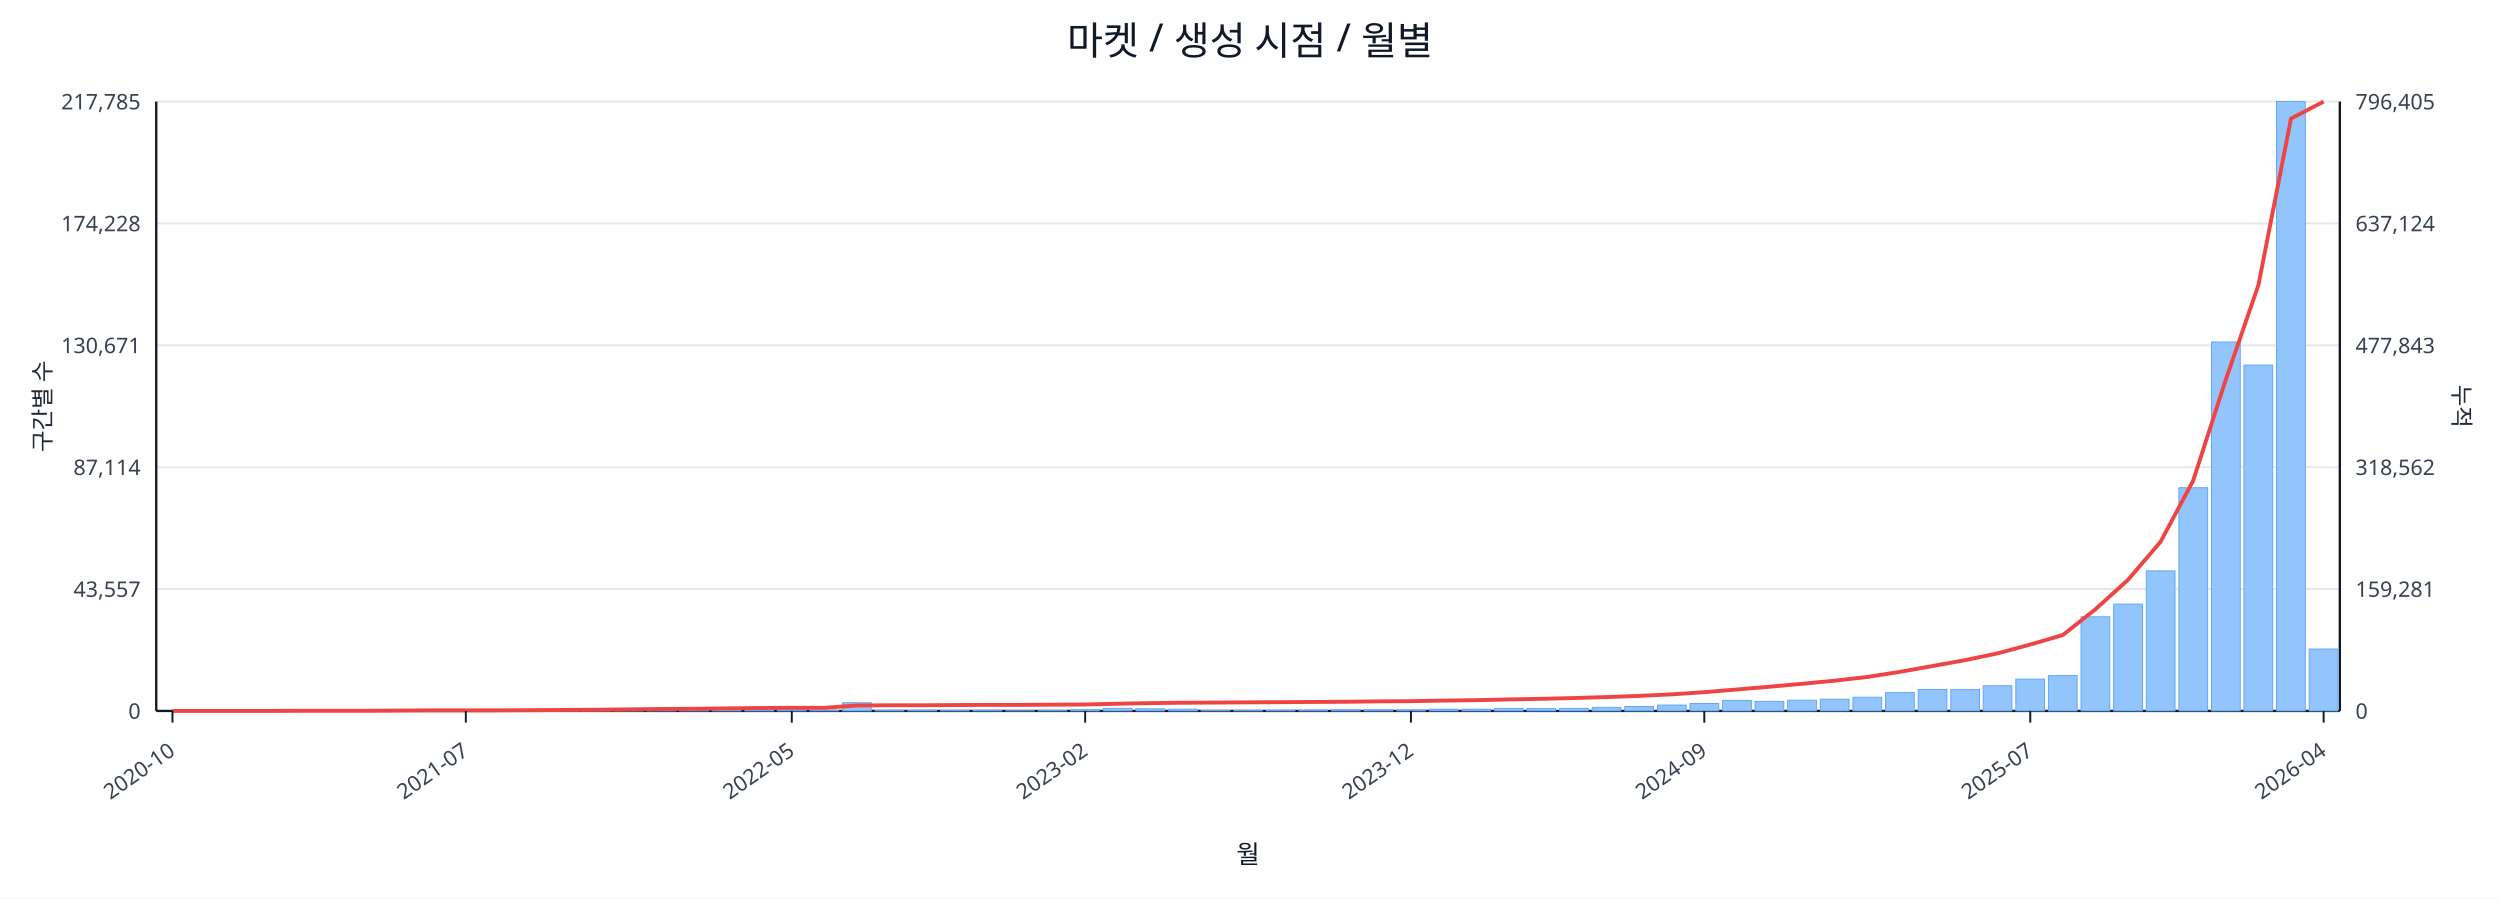
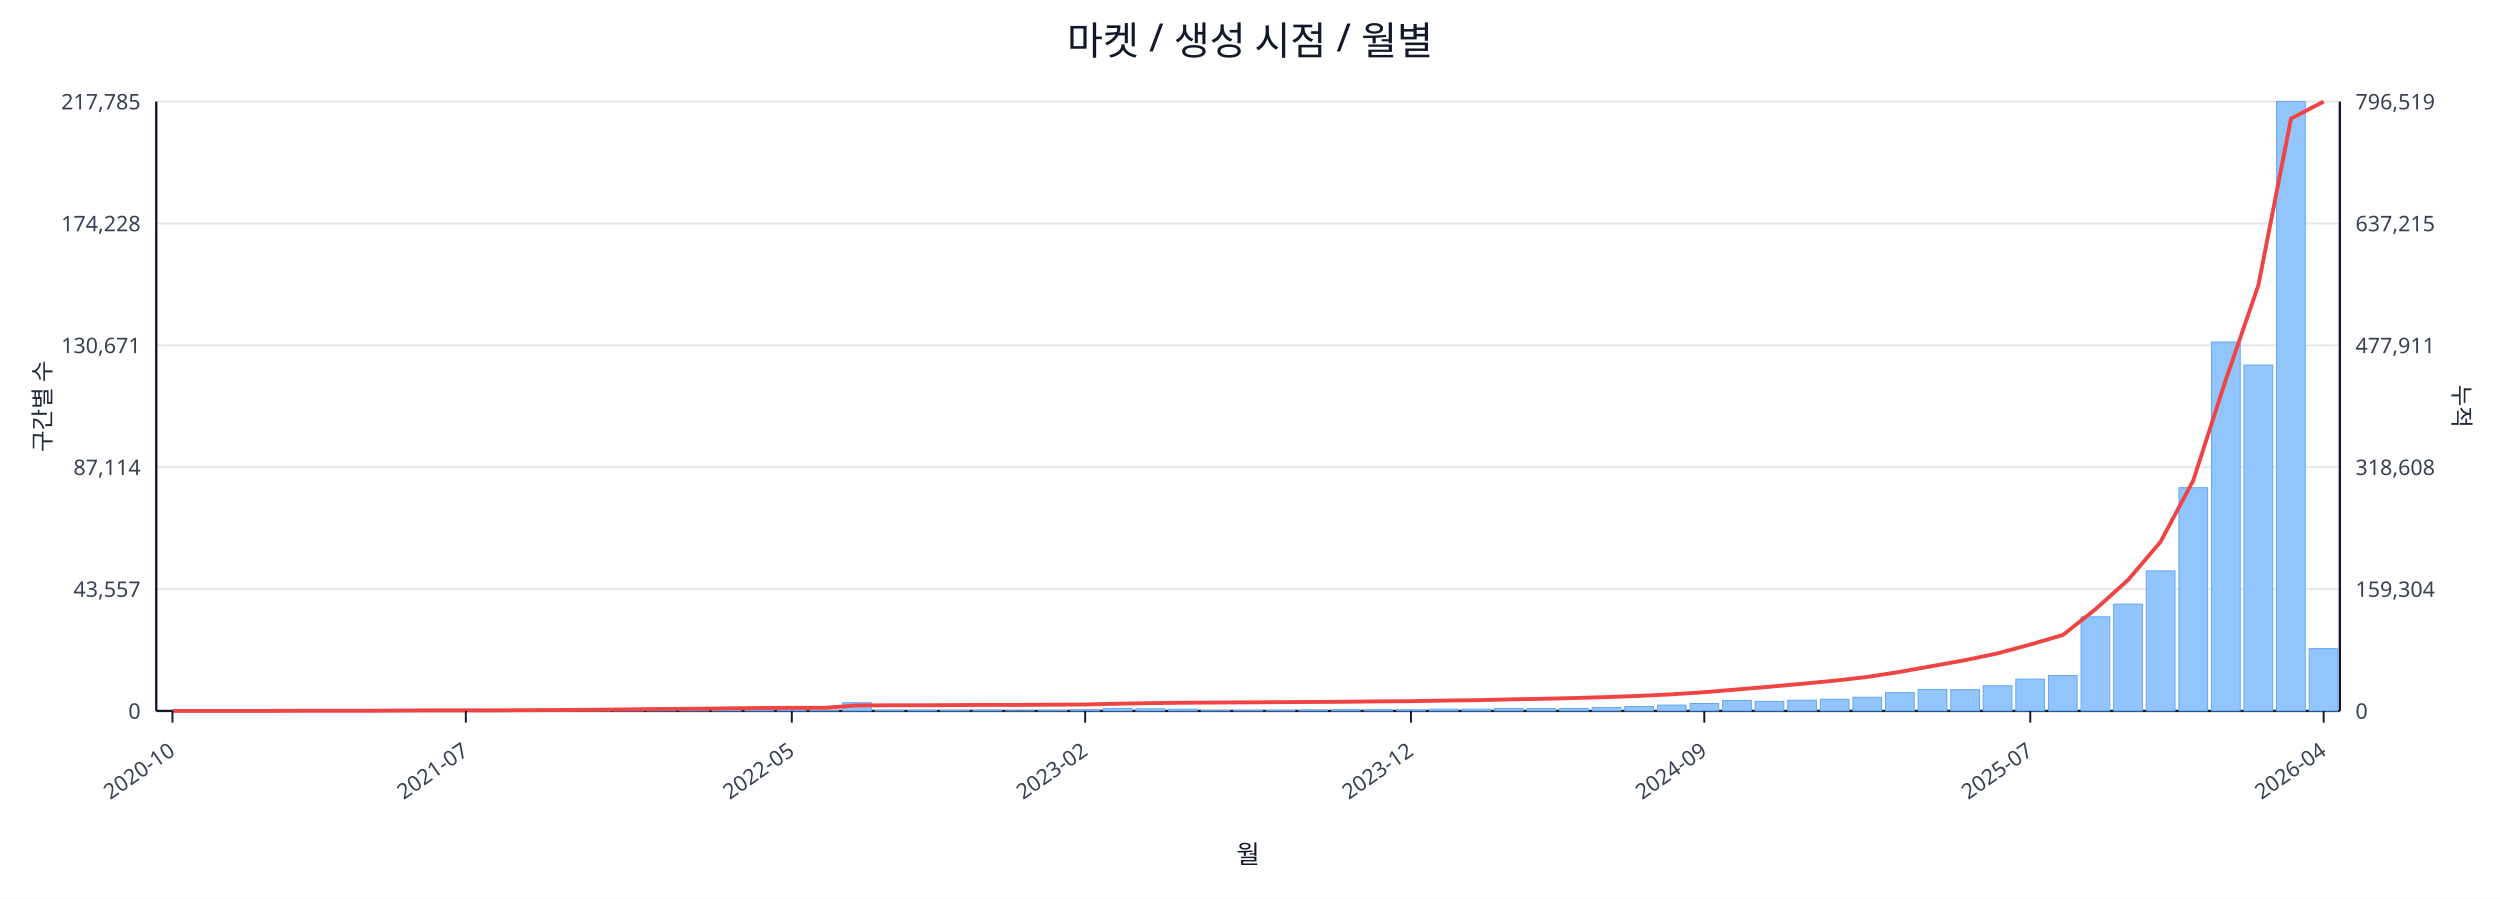
<svg xmlns="http://www.w3.org/2000/svg" width="1280" height="460" viewBox="0 0 1280 460">
  <rect x="0" y="0" width="100%" height="100%" fill="#ffffff" />
  <text x="640.0" y="28" font-size="20" text-anchor="middle" font-family="sans-serif" fill="#111827">마켓 / 생성 시점 / 월별</text>
  <line x1="80.0" y1="52.0" x2="1198.0" y2="52.0" stroke="#e5e7eb" stroke-width="1" />
  <text x="72.0" y="56.0" font-size="11" text-anchor="end" font-family="sans-serif" fill="#374151">217,785</text>
-   <text x="1206.0" y="56.0" font-size="11" text-anchor="start" font-family="sans-serif" fill="#374151">796,405</text>
+   <text x="1206.0" y="56.0" font-size="11" text-anchor="start" font-family="sans-serif" fill="#374151">796,519</text>
  <line x1="80.0" y1="114.4" x2="1198.0" y2="114.4" stroke="#e5e7eb" stroke-width="1" />
  <text x="72.0" y="118.4" font-size="11" text-anchor="end" font-family="sans-serif" fill="#374151">174,228</text>
-   <text x="1206.0" y="118.4" font-size="11" text-anchor="start" font-family="sans-serif" fill="#374151">637,124</text>
+   <text x="1206.0" y="118.4" font-size="11" text-anchor="start" font-family="sans-serif" fill="#374151">637,215</text>
  <line x1="80.0" y1="176.8" x2="1198.0" y2="176.8" stroke="#e5e7eb" stroke-width="1" />
  <text x="72.0" y="180.8" font-size="11" text-anchor="end" font-family="sans-serif" fill="#374151">130,671</text>
-   <text x="1206.0" y="180.8" font-size="11" text-anchor="start" font-family="sans-serif" fill="#374151">477,843</text>
+   <text x="1206.0" y="180.8" font-size="11" text-anchor="start" font-family="sans-serif" fill="#374151">477,911</text>
  <line x1="80.0" y1="239.2" x2="1198.0" y2="239.2" stroke="#e5e7eb" stroke-width="1" />
  <text x="72.0" y="243.2" font-size="11" text-anchor="end" font-family="sans-serif" fill="#374151">87,114</text>
-   <text x="1206.0" y="243.2" font-size="11" text-anchor="start" font-family="sans-serif" fill="#374151">318,562</text>
+   <text x="1206.0" y="243.2" font-size="11" text-anchor="start" font-family="sans-serif" fill="#374151">318,608</text>
  <line x1="80.0" y1="301.6" x2="1198.0" y2="301.6" stroke="#e5e7eb" stroke-width="1" />
  <text x="72.0" y="305.6" font-size="11" text-anchor="end" font-family="sans-serif" fill="#374151">43,557</text>
-   <text x="1206.0" y="305.6" font-size="11" text-anchor="start" font-family="sans-serif" fill="#374151">159,281</text>
+   <text x="1206.0" y="305.6" font-size="11" text-anchor="start" font-family="sans-serif" fill="#374151">159,304</text>
  <line x1="80.0" y1="364.0" x2="1198.0" y2="364.0" stroke="#e5e7eb" stroke-width="1" />
  <text x="72.0" y="368.0" font-size="11" text-anchor="end" font-family="sans-serif" fill="#374151">0</text>
  <text x="1206.0" y="368.0" font-size="11" text-anchor="start" font-family="sans-serif" fill="#374151">0</text>
  <line x1="80.0" y1="364.0" x2="1198.0" y2="364.0" stroke="#111827" stroke-width="1.2" />
  <line x1="80.0" y1="52.0" x2="80.0" y2="364.0" stroke="#111827" stroke-width="1.2" />
  <line x1="1198.0" y1="52.0" x2="1198.0" y2="364.0" stroke="#111827" stroke-width="1.2" />
  <rect x="81.0" y="364.0" width="14.7" height="0.0" fill="#93c5fd" stroke="#60a5fa" stroke-width="0.5" />
  <rect x="97.7" y="364.0" width="14.7" height="0.0" fill="#93c5fd" stroke="#60a5fa" stroke-width="0.5" />
  <rect x="114.4" y="364.0" width="14.7" height="0.0" fill="#93c5fd" stroke="#60a5fa" stroke-width="0.5" />
  <rect x="131.1" y="363.9" width="14.7" height="0.1" fill="#93c5fd" stroke="#60a5fa" stroke-width="0.5" />
  <rect x="147.7" y="363.9" width="14.7" height="0.1" fill="#93c5fd" stroke="#60a5fa" stroke-width="0.5" />
  <rect x="164.4" y="363.9" width="14.7" height="0.1" fill="#93c5fd" stroke="#60a5fa" stroke-width="0.5" />
  <rect x="181.1" y="363.9" width="14.7" height="0.1" fill="#93c5fd" stroke="#60a5fa" stroke-width="0.5" />
  <rect x="197.8" y="363.8" width="14.7" height="0.2" fill="#93c5fd" stroke="#60a5fa" stroke-width="0.5" />
  <rect x="214.5" y="363.7" width="14.7" height="0.3" fill="#93c5fd" stroke="#60a5fa" stroke-width="0.5" />
  <rect x="231.2" y="363.8" width="14.7" height="0.2" fill="#93c5fd" stroke="#60a5fa" stroke-width="0.5" />
  <rect x="247.9" y="363.8" width="14.7" height="0.2" fill="#93c5fd" stroke="#60a5fa" stroke-width="0.5" />
  <rect x="264.6" y="363.9" width="14.7" height="0.1" fill="#93c5fd" stroke="#60a5fa" stroke-width="0.5" />
  <rect x="281.2" y="363.7" width="14.7" height="0.3" fill="#93c5fd" stroke="#60a5fa" stroke-width="0.5" />
  <rect x="297.9" y="363.4" width="14.7" height="0.6" fill="#93c5fd" stroke="#60a5fa" stroke-width="0.5" />
  <rect x="314.6" y="363.5" width="14.7" height="0.5" fill="#93c5fd" stroke="#60a5fa" stroke-width="0.5" />
  <rect x="331.3" y="363.1" width="14.7" height="0.9" fill="#93c5fd" stroke="#60a5fa" stroke-width="0.5" />
  <rect x="348.0" y="363.5" width="14.7" height="0.5" fill="#93c5fd" stroke="#60a5fa" stroke-width="0.5" />
  <rect x="364.7" y="363.3" width="14.7" height="0.7" fill="#93c5fd" stroke="#60a5fa" stroke-width="0.5" />
  <rect x="381.4" y="363.4" width="14.7" height="0.6" fill="#93c5fd" stroke="#60a5fa" stroke-width="0.5" />
  <rect x="398.0" y="363.6" width="14.7" height="0.4" fill="#93c5fd" stroke="#60a5fa" stroke-width="0.5" />
  <rect x="414.7" y="363.8" width="14.7" height="0.2" fill="#93c5fd" stroke="#60a5fa" stroke-width="0.5" />
  <rect x="431.4" y="359.8" width="14.7" height="4.2" fill="#93c5fd" stroke="#60a5fa" stroke-width="0.5" />
  <rect x="448.1" y="363.7" width="14.7" height="0.3" fill="#93c5fd" stroke="#60a5fa" stroke-width="0.5" />
  <rect x="464.8" y="363.7" width="14.7" height="0.3" fill="#93c5fd" stroke="#60a5fa" stroke-width="0.5" />
  <rect x="481.5" y="363.8" width="14.7" height="0.2" fill="#93c5fd" stroke="#60a5fa" stroke-width="0.5" />
  <rect x="498.2" y="363.7" width="14.7" height="0.3" fill="#93c5fd" stroke="#60a5fa" stroke-width="0.5" />
  <rect x="514.9" y="363.9" width="14.7" height="0.1" fill="#93c5fd" stroke="#60a5fa" stroke-width="0.5" />
  <rect x="531.5" y="363.8" width="14.7" height="0.2" fill="#93c5fd" stroke="#60a5fa" stroke-width="0.5" />
  <rect x="548.2" y="363.4" width="14.7" height="0.6" fill="#93c5fd" stroke="#60a5fa" stroke-width="0.5" />
  <rect x="564.9" y="362.7" width="14.7" height="1.3" fill="#93c5fd" stroke="#60a5fa" stroke-width="0.5" />
  <rect x="581.6" y="362.9" width="14.7" height="1.1" fill="#93c5fd" stroke="#60a5fa" stroke-width="0.5" />
  <rect x="598.3" y="363.1" width="14.7" height="0.9" fill="#93c5fd" stroke="#60a5fa" stroke-width="0.5" />
  <rect x="615.0" y="363.8" width="14.7" height="0.2" fill="#93c5fd" stroke="#60a5fa" stroke-width="0.5" />
  <rect x="631.7" y="363.8" width="14.7" height="0.2" fill="#93c5fd" stroke="#60a5fa" stroke-width="0.5" />
  <rect x="648.3" y="363.7" width="14.7" height="0.3" fill="#93c5fd" stroke="#60a5fa" stroke-width="0.5" />
  <rect x="665.0" y="363.6" width="14.7" height="0.4" fill="#93c5fd" stroke="#60a5fa" stroke-width="0.5" />
  <rect x="681.7" y="363.4" width="14.7" height="0.6" fill="#93c5fd" stroke="#60a5fa" stroke-width="0.5" />
  <rect x="698.4" y="363.4" width="14.7" height="0.6" fill="#93c5fd" stroke="#60a5fa" stroke-width="0.5" />
  <rect x="715.1" y="363.5" width="14.7" height="0.5" fill="#93c5fd" stroke="#60a5fa" stroke-width="0.5" />
  <rect x="731.8" y="363.1" width="14.7" height="0.9" fill="#93c5fd" stroke="#60a5fa" stroke-width="0.5" />
  <rect x="748.5" y="363.1" width="14.7" height="0.9" fill="#93c5fd" stroke="#60a5fa" stroke-width="0.5" />
  <rect x="765.1" y="362.7" width="14.7" height="1.3" fill="#93c5fd" stroke="#60a5fa" stroke-width="0.5" />
  <rect x="781.8" y="362.8" width="14.7" height="1.2" fill="#93c5fd" stroke="#60a5fa" stroke-width="0.5" />
  <rect x="798.5" y="362.7" width="14.7" height="1.3" fill="#93c5fd" stroke="#60a5fa" stroke-width="0.5" />
  <rect x="815.2" y="362.2" width="14.7" height="1.8" fill="#93c5fd" stroke="#60a5fa" stroke-width="0.5" />
  <rect x="831.9" y="361.7" width="14.7" height="2.3" fill="#93c5fd" stroke="#60a5fa" stroke-width="0.5" />
  <rect x="848.6" y="361.0" width="14.7" height="3.0" fill="#93c5fd" stroke="#60a5fa" stroke-width="0.5" />
  <rect x="865.3" y="360.2" width="14.7" height="3.8" fill="#93c5fd" stroke="#60a5fa" stroke-width="0.5" />
  <rect x="882.0" y="358.6" width="14.7" height="5.4" fill="#93c5fd" stroke="#60a5fa" stroke-width="0.5" />
  <rect x="898.6" y="359.1" width="14.7" height="4.9" fill="#93c5fd" stroke="#60a5fa" stroke-width="0.5" />
  <rect x="915.3" y="358.5" width="14.7" height="5.5" fill="#93c5fd" stroke="#60a5fa" stroke-width="0.5" />
  <rect x="932.0" y="358.0" width="14.7" height="6.0" fill="#93c5fd" stroke="#60a5fa" stroke-width="0.5" />
  <rect x="948.7" y="357.0" width="14.7" height="7.0" fill="#93c5fd" stroke="#60a5fa" stroke-width="0.5" />
  <rect x="965.4" y="354.6" width="14.7" height="9.4" fill="#93c5fd" stroke="#60a5fa" stroke-width="0.5" />
  <rect x="982.1" y="353.0" width="14.7" height="11.0" fill="#93c5fd" stroke="#60a5fa" stroke-width="0.5" />
  <rect x="998.8" y="353.1" width="14.7" height="10.9" fill="#93c5fd" stroke="#60a5fa" stroke-width="0.5" />
  <rect x="1015.4" y="351.1" width="14.7" height="12.9" fill="#93c5fd" stroke="#60a5fa" stroke-width="0.5" />
  <rect x="1032.1" y="347.7" width="14.7" height="16.3" fill="#93c5fd" stroke="#60a5fa" stroke-width="0.5" />
  <rect x="1048.8" y="345.9" width="14.7" height="18.1" fill="#93c5fd" stroke="#60a5fa" stroke-width="0.5" />
  <rect x="1065.5" y="315.8" width="14.7" height="48.2" fill="#93c5fd" stroke="#60a5fa" stroke-width="0.5" />
  <rect x="1082.2" y="309.3" width="14.7" height="54.7" fill="#93c5fd" stroke="#60a5fa" stroke-width="0.5" />
  <rect x="1098.9" y="292.3" width="14.7" height="71.7" fill="#93c5fd" stroke="#60a5fa" stroke-width="0.5" />
  <rect x="1115.6" y="249.7" width="14.7" height="114.3" fill="#93c5fd" stroke="#60a5fa" stroke-width="0.5" />
  <rect x="1132.3" y="175.1" width="14.7" height="188.9" fill="#93c5fd" stroke="#60a5fa" stroke-width="0.5" />
  <rect x="1148.9" y="186.9" width="14.7" height="177.1" fill="#93c5fd" stroke="#60a5fa" stroke-width="0.5" />
  <rect x="1165.6" y="52.0" width="14.7" height="312.0" fill="#93c5fd" stroke="#60a5fa" stroke-width="0.5" />
-   <rect x="1182.3" y="332.3" width="14.7" height="31.7" fill="#93c5fd" stroke="#60a5fa" stroke-width="0.5" />
-   <polyline fill="none" stroke="#ef4444" stroke-width="2" points="88.3,364.0 105.0,364.0 121.7,364.0 138.4,364.0 155.1,363.9 171.8,363.9 188.5,363.9 205.1,363.8 221.8,363.7 238.5,363.7 255.2,363.7 271.9,363.6 288.6,363.5 305.3,363.4 322.0,363.2 338.6,363.0 355.3,362.9 372.0,362.7 388.7,362.5 405.4,362.4 422.1,362.4 438.8,361.2 455.4,361.1 472.1,361.1 488.8,361.0 505.5,360.9 522.2,360.9 538.9,360.8 555.6,360.7 572.3,360.3 588.9,360.0 605.6,359.8 622.3,359.7 639.0,359.6 655.7,359.5 672.4,359.4 689.1,359.3 705.7,359.1 722.4,359.0 739.1,358.7 755.8,358.5 772.5,358.1 789.2,357.8 805.9,357.4 822.6,356.9 839.2,356.3 855.9,355.5 872.6,354.4 889.3,353.0 906.0,351.6 922.7,350.1 939.4,348.5 956.0,346.6 972.7,344.0 989.4,341.0 1006.1,338.0 1022.8,334.5 1039.5,330.0 1056.2,325.1 1072.9,311.9 1089.5,296.9 1106.2,277.4 1122.9,246.1 1139.6,194.4 1156.3,146.0 1173.0,60.7 1189.7,52.0" />
+   <rect x="1182.3" y="332.1" width="14.7" height="31.9" fill="#93c5fd" stroke="#60a5fa" stroke-width="0.5" />
+   <polyline fill="none" stroke="#ef4444" stroke-width="2" points="88.3,364.0 105.0,364.0 121.7,364.0 138.4,364.0 155.1,363.9 171.8,363.9 188.5,363.9 205.1,363.8 221.8,363.7 238.5,363.7 255.2,363.7 271.9,363.6 288.6,363.5 305.3,363.4 322.0,363.2 338.6,363.0 355.3,362.9 372.0,362.7 388.7,362.5 405.4,362.4 422.1,362.4 438.8,361.2 455.4,361.1 472.1,361.1 488.8,361.0 505.5,360.9 522.2,360.9 538.9,360.8 555.6,360.7 572.3,360.3 588.9,360.0 605.6,359.8 622.3,359.7 639.0,359.6 655.7,359.5 672.4,359.4 689.1,359.3 705.7,359.1 722.4,359.0 739.1,358.7 755.8,358.5 772.5,358.1 789.2,357.8 805.9,357.4 822.6,356.9 839.2,356.3 855.9,355.5 872.6,354.4 889.3,353.0 906.0,351.6 922.7,350.1 939.4,348.5 956.0,346.6 972.7,344.0 989.4,341.0 1006.1,338.0 1022.8,334.5 1039.5,330.0 1056.2,325.1 1072.9,311.9 1089.5,297.0 1106.2,277.4 1122.9,246.1 1139.6,194.5 1156.3,146.0 1173.0,60.7 1189.7,52.0" />
  <line x1="88.3" y1="364.0" x2="88.3" y2="370.0" stroke="#111827" stroke-width="1" />
  <text x="90.3" y="386.0" font-size="11" text-anchor="end" transform="rotate(-35 90.3 386.0)" font-family="sans-serif" fill="#374151">2020-10</text>
  <line x1="238.5" y1="364.0" x2="238.5" y2="370.0" stroke="#111827" stroke-width="1" />
  <text x="240.5" y="386.0" font-size="11" text-anchor="end" transform="rotate(-35 240.5 386.0)" font-family="sans-serif" fill="#374151">2021-07</text>
  <line x1="405.4" y1="364.0" x2="405.4" y2="370.0" stroke="#111827" stroke-width="1" />
  <text x="407.4" y="386.0" font-size="11" text-anchor="end" transform="rotate(-35 407.4 386.0)" font-family="sans-serif" fill="#374151">2022-05</text>
  <line x1="555.6" y1="364.0" x2="555.6" y2="370.0" stroke="#111827" stroke-width="1" />
  <text x="557.6" y="386.0" font-size="11" text-anchor="end" transform="rotate(-35 557.6 386.0)" font-family="sans-serif" fill="#374151">2023-02</text>
  <line x1="722.4" y1="364.0" x2="722.4" y2="370.0" stroke="#111827" stroke-width="1" />
  <text x="724.4" y="386.0" font-size="11" text-anchor="end" transform="rotate(-35 724.4 386.0)" font-family="sans-serif" fill="#374151">2023-12</text>
  <line x1="872.6" y1="364.0" x2="872.6" y2="370.0" stroke="#111827" stroke-width="1" />
  <text x="874.6" y="386.0" font-size="11" text-anchor="end" transform="rotate(-35 874.6 386.0)" font-family="sans-serif" fill="#374151">2024-09</text>
  <line x1="1039.5" y1="364.0" x2="1039.5" y2="370.0" stroke="#111827" stroke-width="1" />
  <text x="1041.5" y="386.0" font-size="11" text-anchor="end" transform="rotate(-35 1041.5 386.0)" font-family="sans-serif" fill="#374151">2025-07</text>
  <line x1="1189.7" y1="364.0" x2="1189.7" y2="370.0" stroke="#111827" stroke-width="1" />
  <text x="1191.7" y="386.0" font-size="11" text-anchor="end" transform="rotate(-35 1191.7 386.0)" font-family="sans-serif" fill="#374151">2026-04</text>
  <text x="26" y="208.0" font-size="12" transform="rotate(-90 26 208.0)" text-anchor="middle" font-family="sans-serif" fill="#1f2937">구간별 수</text>
  <text x="1256.0" y="208.0" font-size="12" transform="rotate(90 1256.0 208.0)" text-anchor="middle" font-family="sans-serif" fill="#1f2937">누적</text>
  <text x="639.0" y="442.0" font-size="13" text-anchor="middle" font-family="sans-serif" fill="#111827">월</text>
</svg>
